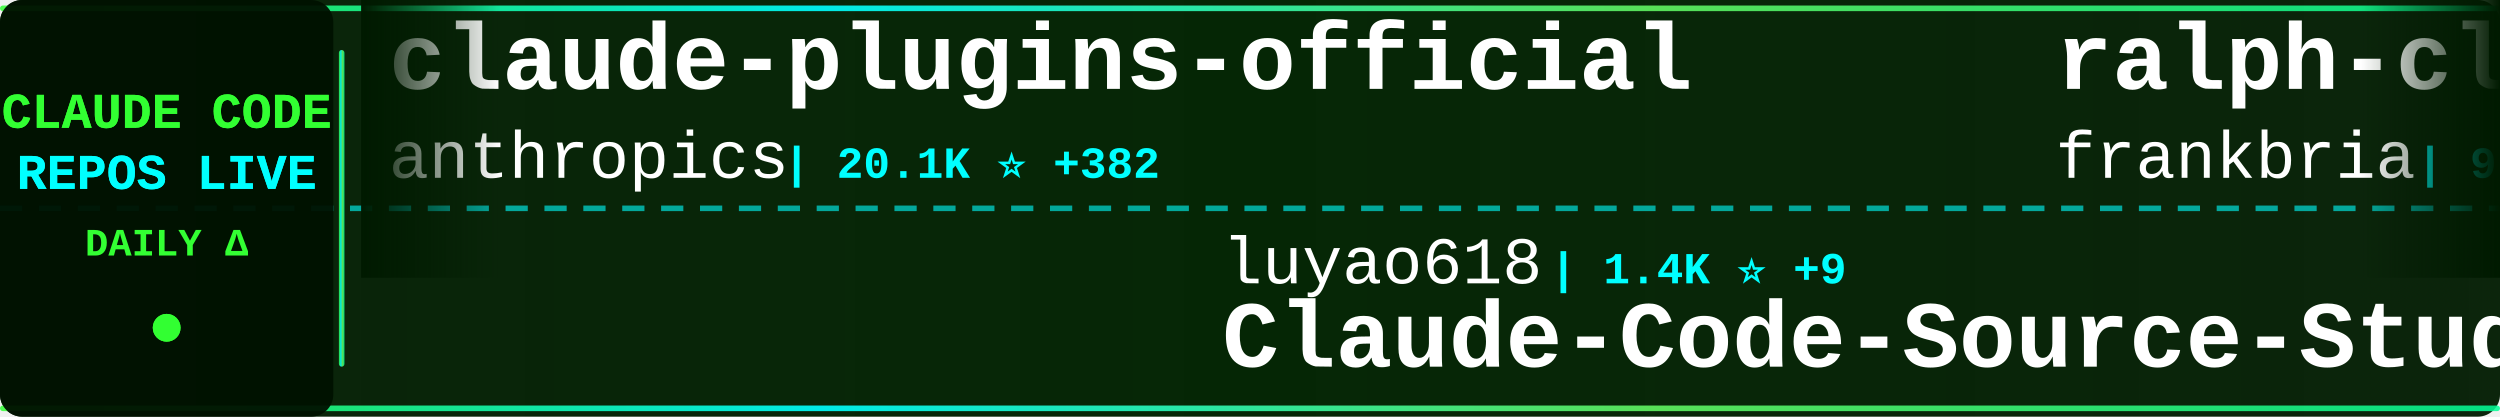
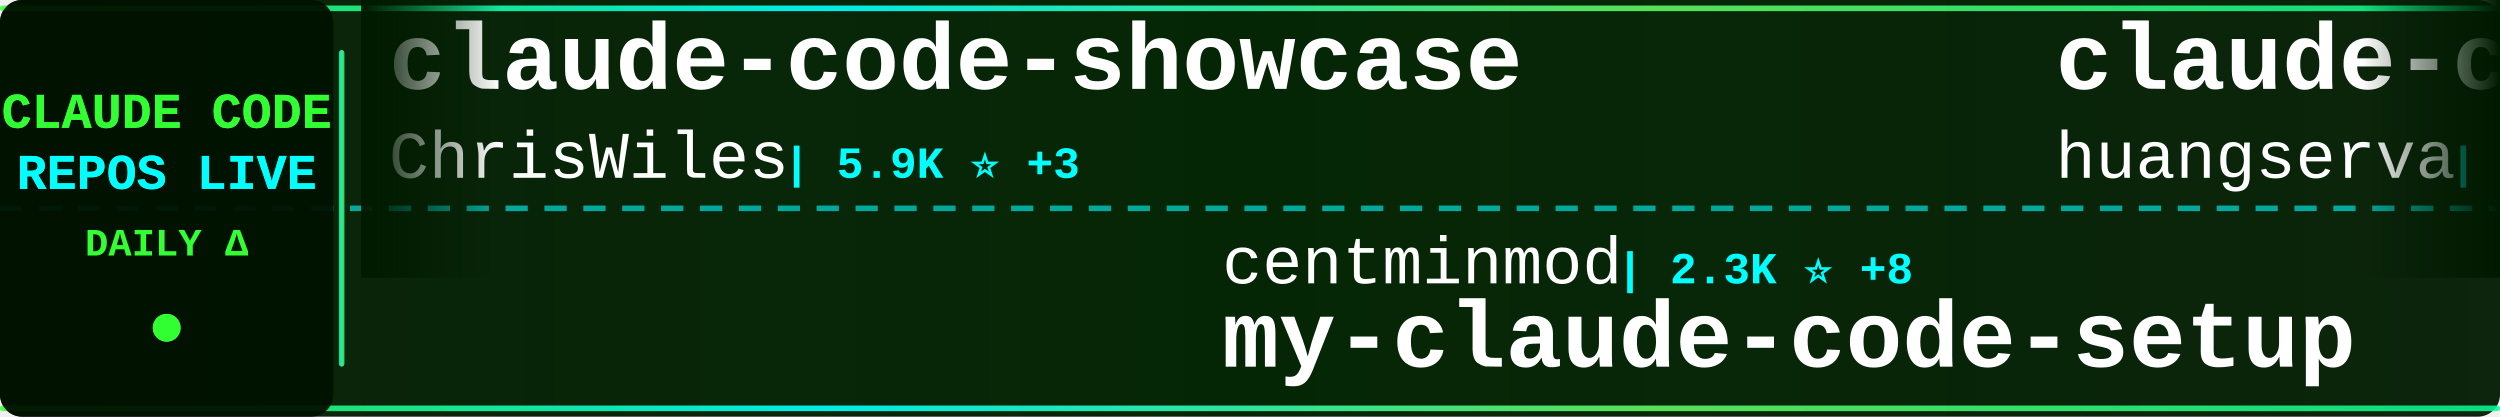
<svg xmlns="http://www.w3.org/2000/svg" width="900" height="150">
  <defs>
    <linearGradient id="tickerBg" x1="0%" y1="0%" x2="100%" y2="0%">
      <stop offset="0%" style="stop-color:#001a00;stop-opacity:0.95" />
      <stop offset="50%" style="stop-color:#002200;stop-opacity:0.98" />
      <stop offset="100%" style="stop-color:#001a00;stop-opacity:0.95" />
    </linearGradient>
    <linearGradient id="borderGrad" x1="0%" y1="0%" x2="100%" y2="0%">
      <stop offset="0%" style="stop-color:#33ff33;stop-opacity:0.85">
        <animate attributeName="stop-opacity" values="0.85;1;0.85" dur="2s" repeatCount="indefinite" />
      </stop>
      <stop offset="33%" style="stop-color:#00ffff;stop-opacity:0.9">
        <animate attributeName="stop-opacity" values="0.9;1;0.9" dur="2.2s" repeatCount="indefinite" />
      </stop>
      <stop offset="66%" style="stop-color:#66ff66;stop-opacity:0.85">
        <animate attributeName="stop-opacity" values="0.85;1;0.85" dur="1.8s" repeatCount="indefinite" />
      </stop>
      <stop offset="100%" style="stop-color:#00ff99;stop-opacity:0.85">
        <animate attributeName="stop-opacity" values="0.85;1;0.85" dur="2s" repeatCount="indefinite" />
      </stop>
    </linearGradient>
    <filter id="textGlow">
      <feGaussianBlur stdDeviation="0.1" result="coloredBlur" />
      <feMerge>
        <feMergeNode in="coloredBlur" />
        <feMergeNode in="SourceGraphic" />
      </feMerge>
    </filter>
    <filter id="metricGlow">
      <feGaussianBlur stdDeviation="0.2" result="coloredBlur" />
      <feMerge>
        <feMergeNode in="coloredBlur" />
        <feMergeNode in="SourceGraphic" />
      </feMerge>
    </filter>
    <linearGradient id="leftFade" x1="0%" y1="0%" x2="100%" y2="0%">
      <stop offset="0%" style="stop-color:#001a00;stop-opacity:1" />
      <stop offset="100%" style="stop-color:#001a00;stop-opacity:0" />
    </linearGradient>
    <linearGradient id="rightFade" x1="0%" y1="0%" x2="100%" y2="0%">
      <stop offset="0%" style="stop-color:#001a00;stop-opacity:0" />
      <stop offset="100%" style="stop-color:#001a00;stop-opacity:1" />
    </linearGradient>
  </defs>
  <rect width="900" height="150" fill="url(#tickerBg)" rx="8" />
  <rect x="0" y="2" width="900" height="2" fill="url(#borderGrad)" rx="1" />
  <rect x="0" y="146" width="900" height="2" fill="url(#borderGrad)" rx="1" />
  <line x1="0" y1="75" x2="900" y2="75" stroke="#00ffff" stroke-width="2" stroke-dasharray="8 6" opacity="0.6" />
  <rect x="0" y="0" width="120" height="150" fill="#001100" opacity="0.95" rx="8" />
  <text x="60" y="46" font-family="'Courier New', monospace" font-size="18" font-weight="bold" fill="#33ff33" text-anchor="middle" filter="url(#textGlow)">
    CLAUDE CODE
  </text>
  <text x="60" y="68" font-family="'Courier New', monospace" font-size="18" font-weight="bold" fill="#00ffff" text-anchor="middle" filter="url(#textGlow)">
    REPOS LIVE
  </text>
  <text x="60" y="92" font-family="'Courier New', monospace" font-size="14" font-weight="bold" fill="#33ff33" text-anchor="middle">
    DAILY Δ
  </text>
  <circle cx="60" cy="118" r="5" fill="#33ff33" filter="url(#metricGlow)">
    <animate attributeName="r" values="4;6;4" dur="1.5s" repeatCount="indefinite" />
    <animate attributeName="opacity" values="0.6;1;0.6" dur="1.5s" repeatCount="indefinite" />
  </circle>
  <rect x="122" y="18" width="2" height="114" fill="url(#borderGrad)" rx="1" />
  <clipPath id="tickerClip">
    <rect x="130" y="0" width="770" height="150" />
  </clipPath>
  <g clip-path="url(#tickerClip)">
    <g id="tickerItems">
      <animateTransform attributeName="transform" attributeType="XML" type="translate" from="0 0" to="-3000 0" dur="54s" repeatCount="indefinite" />
      <g transform="translate(0, 0)">
-         <text x="140" y="32" font-family="'Courier New', monospace" font-size="34" font-weight="bold" fill="#ffffff">claude-plugins-official</text>
-         <text x="140" y="64" font-family="'Courier New', monospace" font-size="24" font-weight="normal" fill="#ffffff" opacity="1.0">anthropics</text>
-         <text x="282" y="64" font-family="'Courier New', monospace" font-size="16" font-weight="bold" fill="#00ffff"> | 20.1K ⭐ +382</text>
+         <text x="140" y="32" font-family="'Courier New', monospace" font-size="34" font-weight="bold" fill="#ffffff">claude-code-showcase</text>
+         <text x="140" y="64" font-family="'Courier New', monospace" font-size="24" font-weight="normal" fill="#ffffff" opacity="1.0">ChrisWiles</text>
+         <text x="282" y="64" font-family="'Courier New', monospace" font-size="16" font-weight="bold" fill="#00ffff"> | 5.9K ⭐ +3</text>
      </g>
      <g transform="translate(300, 0)">
-         <text x="140" y="102" font-family="'Courier New', monospace" font-size="24" font-weight="normal" fill="#ffffff" opacity="1.0">luyao618</text>
-         <text x="258" y="102" font-family="'Courier New', monospace" font-size="16" font-weight="bold" fill="#00ffff"> | 1.4K ⭐ +9</text>
-         <text x="140" y="132" font-family="'Courier New', monospace" font-size="34" font-weight="bold" fill="#ffffff">Claude-Code-Source-Study</text>
+         <text x="140" y="102" font-family="'Courier New', monospace" font-size="24" font-weight="normal" fill="#ffffff" opacity="1.0">centminmod</text>
+         <text x="282" y="102" font-family="'Courier New', monospace" font-size="16" font-weight="bold" fill="#00ffff"> | 2.3K ⭐ +8</text>
+         <text x="140" y="132" font-family="'Courier New', monospace" font-size="34" font-weight="bold" fill="#ffffff">my-claude-code-setup</text>
      </g>
      <g transform="translate(600, 0)">
-         <text x="140" y="32" font-family="'Courier New', monospace" font-size="34" font-weight="bold" fill="#ffffff">ralph-claude-code</text>
-         <text x="140" y="64" font-family="'Courier New', monospace" font-size="24" font-weight="normal" fill="#ffffff" opacity="1.0">frankbria</text>
-         <text x="270" y="64" font-family="'Courier New', monospace" font-size="16" font-weight="bold" fill="#00ffff"> | 9.2K ⭐ +6</text>
+         <text x="140" y="32" font-family="'Courier New', monospace" font-size="34" font-weight="bold" fill="#ffffff">claude-code-cli</text>
+         <text x="140" y="64" font-family="'Courier New', monospace" font-size="24" font-weight="normal" fill="#ffffff" opacity="1.0">huangserva</text>
+         <text x="282" y="64" font-family="'Courier New', monospace" font-size="16" font-weight="bold" fill="#00ffff"> | 587 ⭐ +1</text>
      </g>
      <g transform="translate(900, 0)">
-         <text x="140" y="102" font-family="'Courier New', monospace" font-size="24" font-weight="normal" fill="#ffffff" opacity="1.0">Cranot</text>
-         <text x="234" y="102" font-family="'Courier New', monospace" font-size="16" font-weight="bold" fill="#00ffff"> | 2.8K ⭐ +5</text>
-         <text x="140" y="132" font-family="'Courier New', monospace" font-size="34" font-weight="bold" fill="#ffffff">claude-code-guide</text>
+         <text x="140" y="102" font-family="'Courier New', monospace" font-size="24" font-weight="normal" fill="#ffffff" opacity="1.0">rohitg00</text>
+         <text x="258" y="102" font-family="'Courier New', monospace" font-size="16" font-weight="bold" fill="#00ffff"> | 1.7K ⭐ +16</text>
+         <text x="140" y="132" font-family="'Courier New', monospace" font-size="34" font-weight="bold" fill="#ffffff">awesome-claude-code-tool...</text>
      </g>
      <g transform="translate(1200, 0)">
-         <text x="140" y="32" font-family="'Courier New', monospace" font-size="34" font-weight="bold" fill="#ffffff">claude_codex_bridge</text>
-         <text x="140" y="64" font-family="'Courier New', monospace" font-size="24" font-weight="normal" fill="#ffffff" opacity="1.0">SeemSeam</text>
-         <text x="258" y="64" font-family="'Courier New', monospace" font-size="16" font-weight="bold" fill="#00ffff"> | 2.7K ⭐ +19</text>
+         <text x="140" y="32" font-family="'Courier New', monospace" font-size="34" font-weight="bold" fill="#ffffff">claude-code-sourcemap</text>
+         <text x="140" y="64" font-family="'Courier New', monospace" font-size="24" font-weight="normal" fill="#ffffff" opacity="1.0">Hyper66666</text>
+         <text x="282" y="64" font-family="'Courier New', monospace" font-size="16" font-weight="bold" fill="#00ffff"> | 214 ⭐</text>
      </g>
      <g transform="translate(1500, 0)">
-         <text x="140" y="102" font-family="'Courier New', monospace" font-size="24" font-weight="normal" fill="#ffffff" opacity="1.0">pedrohcgs</text>
-         <text x="270" y="102" font-family="'Courier New', monospace" font-size="16" font-weight="bold" fill="#00ffff"> | 1.1K ⭐ +5</text>
-         <text x="140" y="132" font-family="'Courier New', monospace" font-size="34" font-weight="bold" fill="#ffffff">claude-code-my-workflow</text>
+         <text x="140" y="102" font-family="'Courier New', monospace" font-size="24" font-weight="normal" fill="#ffffff" opacity="1.0">carlvellotti</text>
+         <text x="306" y="102" font-family="'Courier New', monospace" font-size="16" font-weight="bold" fill="#00ffff"> | 2.0K ⭐</text>
+         <text x="140" y="132" font-family="'Courier New', monospace" font-size="34" font-weight="bold" fill="#ffffff">claude-code-pm-course</text>
      </g>
      <g transform="translate(1800, 0)">
-         <text x="140" y="32" font-family="'Courier New', monospace" font-size="34" font-weight="bold" fill="#ffffff">claude-code-from-scratch</text>
-         <text x="140" y="64" font-family="'Courier New', monospace" font-size="24" font-weight="normal" fill="#ffffff" opacity="1.0">Windy3f3f3f3f</text>
-         <text x="318" y="64" font-family="'Courier New', monospace" font-size="16" font-weight="bold" fill="#00ffff"> | 1.2K ⭐ +11</text>
+         <text x="140" y="32" font-family="'Courier New', monospace" font-size="34" font-weight="bold" fill="#ffffff">claude-code-router</text>
+         <text x="140" y="64" font-family="'Courier New', monospace" font-size="24" font-weight="normal" fill="#ffffff" opacity="1.0">musistudio</text>
+         <text x="282" y="64" font-family="'Courier New', monospace" font-size="16" font-weight="bold" fill="#00ffff"> | 34.1K ⭐ +32</text>
      </g>
      <g transform="translate(2100, 0)">
+         <text x="140" y="102" font-family="'Courier New', monospace" font-size="24" font-weight="normal" fill="#ffffff" opacity="1.0">darcyegb</text>
+         <text x="258" y="102" font-family="'Courier New', monospace" font-size="16" font-weight="bold" fill="#00ffff"> | 700 ⭐ +1</text>
+         <text x="140" y="132" font-family="'Courier New', monospace" font-size="34" font-weight="bold" fill="#ffffff">ClaudeCodeAgents</text>
+       </g>
+       <g transform="translate(2400, 0)">
+         <text x="140" y="32" font-family="'Courier New', monospace" font-size="34" font-weight="bold" fill="#ffffff">claude-code-guide</text>
+         <text x="140" y="64" font-family="'Courier New', monospace" font-size="24" font-weight="normal" fill="#ffffff" opacity="1.0">zebbern</text>
+         <text x="246" y="64" font-family="'Courier New', monospace" font-size="16" font-weight="bold" fill="#00ffff"> | 4.1K ⭐ +4</text>
+       </g>
+       <g transform="translate(2700, 0)">
        <text x="140" y="102" font-family="'Courier New', monospace" font-size="24" font-weight="normal" fill="#ffffff" opacity="1.0">andrew-kramer-inno</text>
        <text x="378" y="102" font-family="'Courier New', monospace" font-size="16" font-weight="bold" fill="#00ffff"> | 589 ⭐</text>
        <text x="140" y="132" font-family="'Courier New', monospace" font-size="34" font-weight="bold" fill="#ffffff">claude-code-source-build</text>
      </g>
-       <g transform="translate(2400, 0)">
-         <text x="140" y="32" font-family="'Courier New', monospace" font-size="34" font-weight="bold" fill="#ffffff">claude-code-rust</text>
-         <text x="140" y="64" font-family="'Courier New', monospace" font-size="24" font-weight="normal" fill="#ffffff" opacity="1.0">lorryjovens-hub</text>
-         <text x="342" y="64" font-family="'Courier New', monospace" font-size="16" font-weight="bold" fill="#00ffff"> | 1.6K ⭐</text>
-       </g>
-       <g transform="translate(2700, 0)">
-         <text x="140" y="102" font-family="'Courier New', monospace" font-size="24" font-weight="normal" fill="#ffffff" opacity="1.0">Alishahryar1</text>
-         <text x="306" y="102" font-family="'Courier New', monospace" font-size="16" font-weight="bold" fill="#00ffff"> | 26.2K ⭐ +639</text>
-         <text x="140" y="132" font-family="'Courier New', monospace" font-size="34" font-weight="bold" fill="#ffffff">free-claude-code</text>
-       </g>
      <g transform="translate(3000, 0)">
-         <text x="140" y="32" font-family="'Courier New', monospace" font-size="34" font-weight="bold" fill="#ffffff">claude-plugins-official</text>
-         <text x="140" y="64" font-family="'Courier New', monospace" font-size="24" font-weight="normal" fill="#ffffff" opacity="1.0">anthropics</text>
-         <text x="282" y="64" font-family="'Courier New', monospace" font-size="16" font-weight="bold" fill="#00ffff"> | 20.1K ⭐ +382</text>
+         <text x="140" y="32" font-family="'Courier New', monospace" font-size="34" font-weight="bold" fill="#ffffff">claude-code-showcase</text>
+         <text x="140" y="64" font-family="'Courier New', monospace" font-size="24" font-weight="normal" fill="#ffffff" opacity="1.0">ChrisWiles</text>
+         <text x="282" y="64" font-family="'Courier New', monospace" font-size="16" font-weight="bold" fill="#00ffff"> | 5.9K ⭐ +3</text>
      </g>
      <g transform="translate(3300, 0)">
-         <text x="140" y="102" font-family="'Courier New', monospace" font-size="24" font-weight="normal" fill="#ffffff" opacity="1.0">luyao618</text>
-         <text x="258" y="102" font-family="'Courier New', monospace" font-size="16" font-weight="bold" fill="#00ffff"> | 1.4K ⭐ +9</text>
-         <text x="140" y="132" font-family="'Courier New', monospace" font-size="34" font-weight="bold" fill="#ffffff">Claude-Code-Source-Study</text>
+         <text x="140" y="102" font-family="'Courier New', monospace" font-size="24" font-weight="normal" fill="#ffffff" opacity="1.0">centminmod</text>
+         <text x="282" y="102" font-family="'Courier New', monospace" font-size="16" font-weight="bold" fill="#00ffff"> | 2.3K ⭐ +8</text>
+         <text x="140" y="132" font-family="'Courier New', monospace" font-size="34" font-weight="bold" fill="#ffffff">my-claude-code-setup</text>
      </g>
      <g transform="translate(3600, 0)">
-         <text x="140" y="32" font-family="'Courier New', monospace" font-size="34" font-weight="bold" fill="#ffffff">ralph-claude-code</text>
-         <text x="140" y="64" font-family="'Courier New', monospace" font-size="24" font-weight="normal" fill="#ffffff" opacity="1.0">frankbria</text>
-         <text x="270" y="64" font-family="'Courier New', monospace" font-size="16" font-weight="bold" fill="#00ffff"> | 9.2K ⭐ +6</text>
+         <text x="140" y="32" font-family="'Courier New', monospace" font-size="34" font-weight="bold" fill="#ffffff">claude-code-cli</text>
+         <text x="140" y="64" font-family="'Courier New', monospace" font-size="24" font-weight="normal" fill="#ffffff" opacity="1.0">huangserva</text>
+         <text x="282" y="64" font-family="'Courier New', monospace" font-size="16" font-weight="bold" fill="#00ffff"> | 587 ⭐ +1</text>
      </g>
      <g transform="translate(3900, 0)">
-         <text x="140" y="102" font-family="'Courier New', monospace" font-size="24" font-weight="normal" fill="#ffffff" opacity="1.0">Cranot</text>
-         <text x="234" y="102" font-family="'Courier New', monospace" font-size="16" font-weight="bold" fill="#00ffff"> | 2.8K ⭐ +5</text>
-         <text x="140" y="132" font-family="'Courier New', monospace" font-size="34" font-weight="bold" fill="#ffffff">claude-code-guide</text>
+         <text x="140" y="102" font-family="'Courier New', monospace" font-size="24" font-weight="normal" fill="#ffffff" opacity="1.0">rohitg00</text>
+         <text x="258" y="102" font-family="'Courier New', monospace" font-size="16" font-weight="bold" fill="#00ffff"> | 1.7K ⭐ +16</text>
+         <text x="140" y="132" font-family="'Courier New', monospace" font-size="34" font-weight="bold" fill="#ffffff">awesome-claude-code-tool...</text>
      </g>
    </g>
  </g>
  <rect x="130" y="0" width="50" height="100" fill="url(#leftFade)" />
  <rect x="850" y="0" width="50" height="100" fill="url(#rightFade)" />
</svg>
